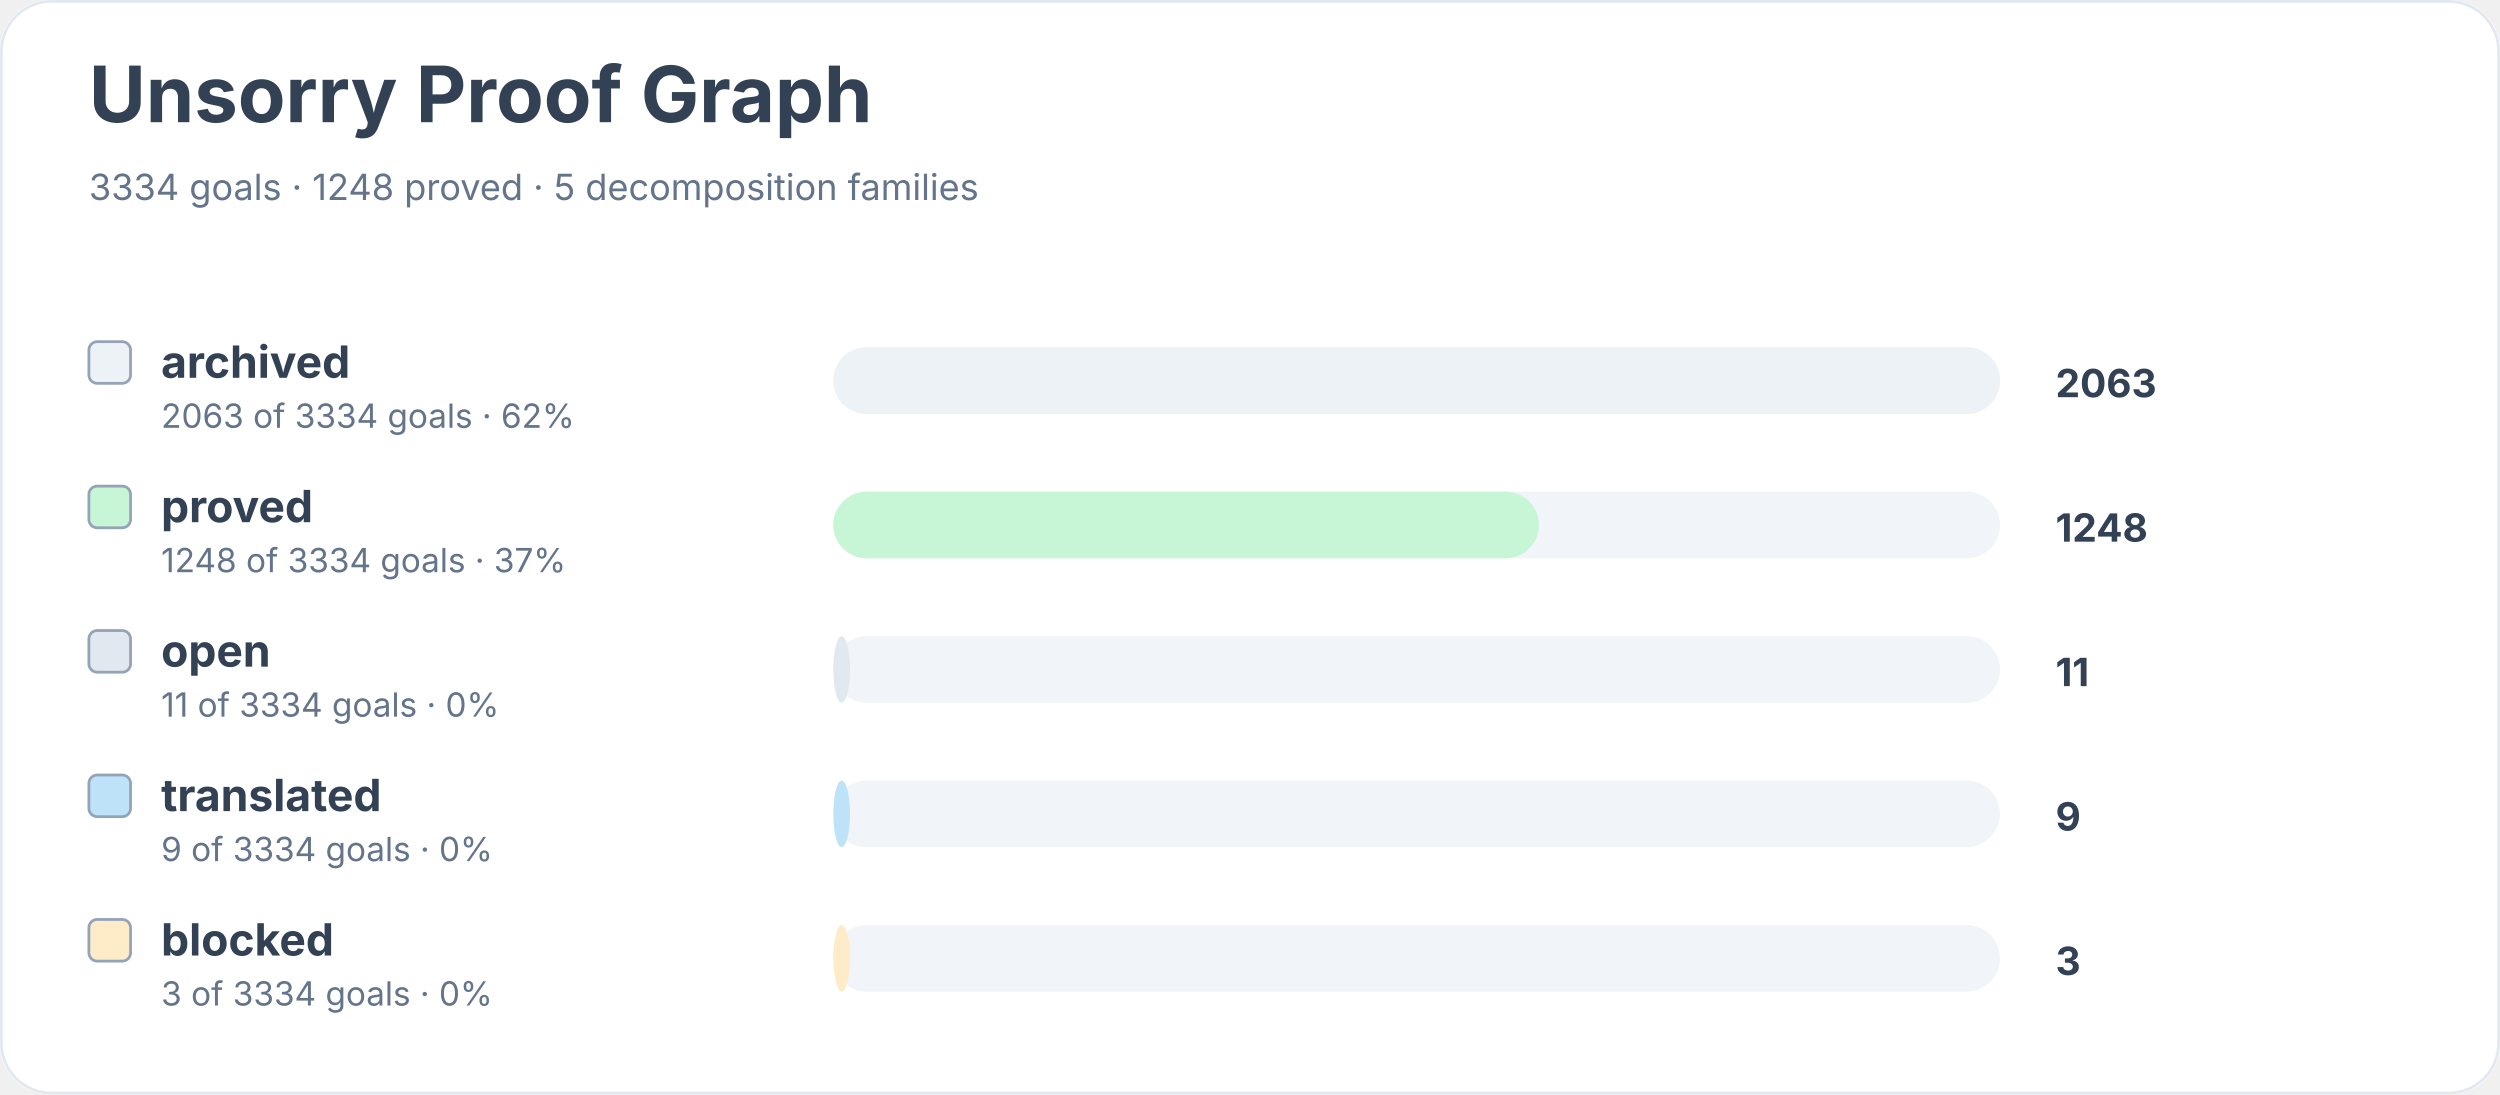
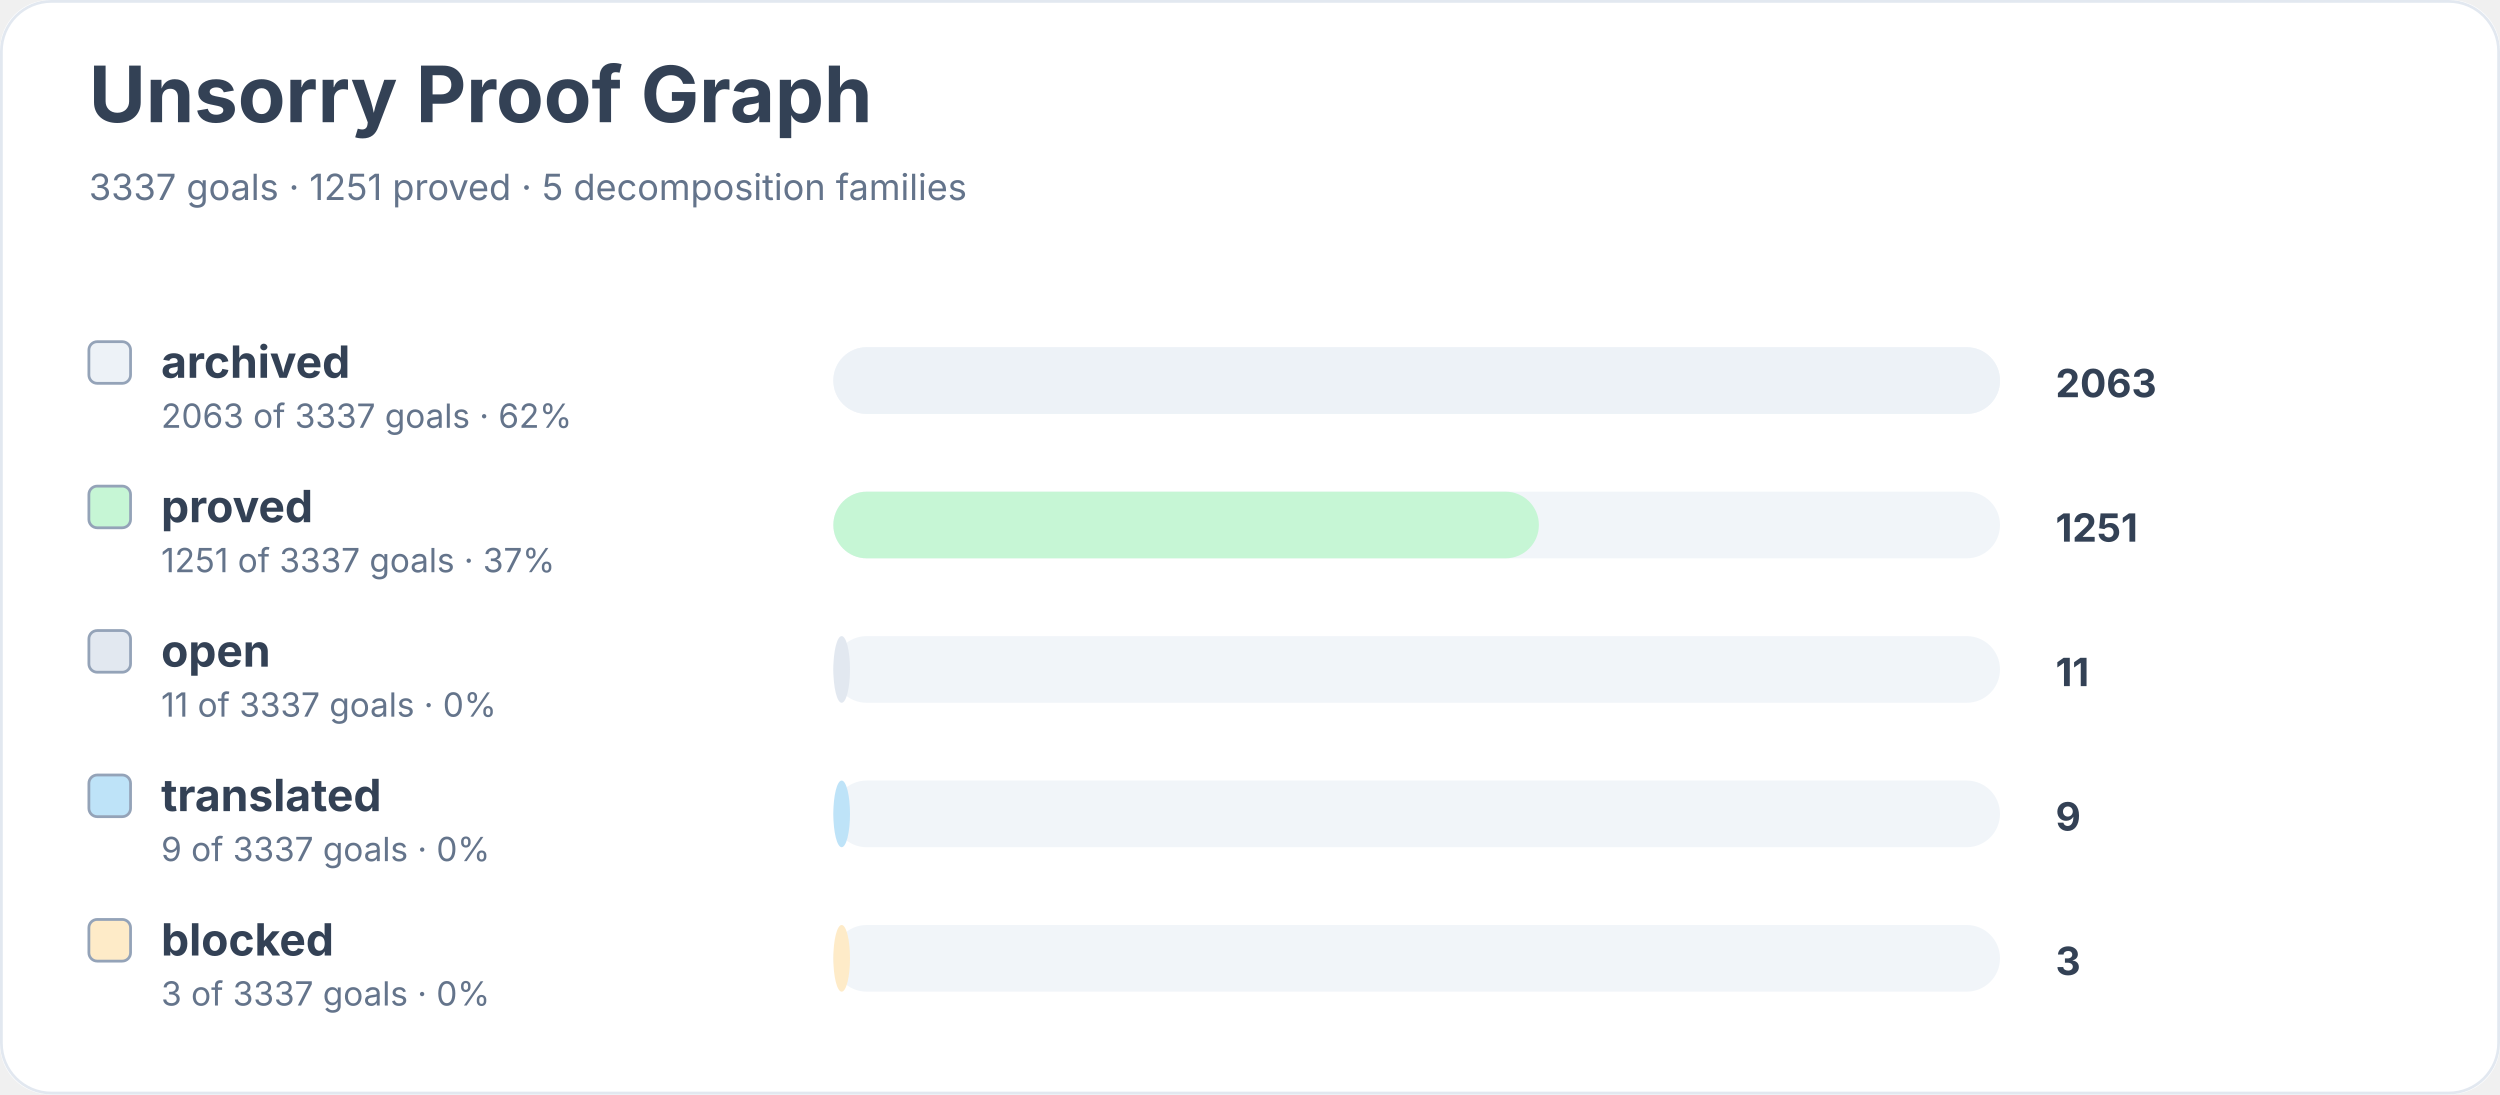
<svg xmlns="http://www.w3.org/2000/svg" width="900" height="394" viewBox="0 0 900 394" role="img" aria-labelledby="title desc">
  <rect width="900" height="100%" rx="18" fill="#ffffff" />
  <rect x="0.5" y="0.5" width="899" height="393" rx="18" fill="none" stroke="#e2e8f0" />
  <text x="32" y="44" font-family="Inter, system-ui, sans-serif" font-size="28" font-weight="700" fill="#334155">Unsorry Proof Graph</text>
-   <text x="32" y="72" font-family="Inter, system-ui, sans-serif" font-size="13" fill="#64748b">3334 goals · 1248 proved · 5 decomposition families</text>
+   <text x="32" y="72" font-family="Inter, system-ui, sans-serif" font-size="13" fill="#64748b">3337 goals · 1251 proved · 5 decomposition families</text>
  <rect x="32" y="123" width="15" height="15" rx="3" fill="#edf2f7" stroke="#94a3b8" />
  <text x="58" y="136" font-family="Inter, system-ui, sans-serif" font-size="16" font-weight="650" fill="#334155">archived</text>
-   <text x="58" y="154" font-family="Inter, system-ui, sans-serif" font-size="12" fill="#64748b">2063 of 3334 goals · 62%</text>
+   <text x="58" y="154" font-family="Inter, system-ui, sans-serif" font-size="12" fill="#64748b">2063 of 3337 goals · 62%</text>
  <rect x="300" y="125" width="420" height="24" rx="12" fill="#f1f5f9" />
  <rect x="300" y="125" width="420" height="24" rx="12" fill="#edf2f7" />
  <text x="740" y="143" font-family="Inter, system-ui, sans-serif" font-size="14" font-weight="700" fill="#334155">2063</text>
  <rect x="32" y="175" width="15" height="15" rx="3" fill="#c6f6d5" stroke="#94a3b8" />
  <text x="58" y="188" font-family="Inter, system-ui, sans-serif" font-size="16" font-weight="650" fill="#334155">proved</text>
-   <text x="58" y="206" font-family="Inter, system-ui, sans-serif" font-size="12" fill="#64748b">1248 of 3334 goals · 37%</text>
+   <text x="58" y="206" font-family="Inter, system-ui, sans-serif" font-size="12" fill="#64748b">1251 of 3337 goals · 37%</text>
  <rect x="300" y="177" width="420" height="24" rx="12" fill="#f1f5f9" />
  <rect x="300" y="177" width="254" height="24" rx="12" fill="#c6f6d5" />
-   <text x="740" y="195" font-family="Inter, system-ui, sans-serif" font-size="14" font-weight="700" fill="#334155">1248</text>
+   <text x="740" y="195" font-family="Inter, system-ui, sans-serif" font-size="14" font-weight="700" fill="#334155">1251</text>
  <rect x="32" y="227" width="15" height="15" rx="3" fill="#e2e8f0" stroke="#94a3b8" />
  <text x="58" y="240" font-family="Inter, system-ui, sans-serif" font-size="16" font-weight="650" fill="#334155">open</text>
-   <text x="58" y="258" font-family="Inter, system-ui, sans-serif" font-size="12" fill="#64748b">11 of 3334 goals · 0%</text>
+   <text x="58" y="258" font-family="Inter, system-ui, sans-serif" font-size="12" fill="#64748b">11 of 3337 goals · 0%</text>
  <rect x="300" y="229" width="420" height="24" rx="12" fill="#f1f5f9" />
  <rect x="300" y="229" width="6" height="24" rx="12" fill="#e2e8f0" />
  <text x="740" y="247" font-family="Inter, system-ui, sans-serif" font-size="14" font-weight="700" fill="#334155">11</text>
  <rect x="32" y="279" width="15" height="15" rx="3" fill="#bee3f8" stroke="#94a3b8" />
  <text x="58" y="292" font-family="Inter, system-ui, sans-serif" font-size="16" font-weight="650" fill="#334155">translated</text>
-   <text x="58" y="310" font-family="Inter, system-ui, sans-serif" font-size="12" fill="#64748b">9 of 3334 goals · 0%</text>
+   <text x="58" y="310" font-family="Inter, system-ui, sans-serif" font-size="12" fill="#64748b">9 of 3337 goals · 0%</text>
  <rect x="300" y="281" width="420" height="24" rx="12" fill="#f1f5f9" />
  <rect x="300" y="281" width="6" height="24" rx="12" fill="#bee3f8" />
  <text x="740" y="299" font-family="Inter, system-ui, sans-serif" font-size="14" font-weight="700" fill="#334155">9</text>
  <rect x="32" y="331" width="15" height="15" rx="3" fill="#feebc8" stroke="#94a3b8" />
  <text x="58" y="344" font-family="Inter, system-ui, sans-serif" font-size="16" font-weight="650" fill="#334155">blocked</text>
-   <text x="58" y="362" font-family="Inter, system-ui, sans-serif" font-size="12" fill="#64748b">3 of 3334 goals · 0%</text>
+   <text x="58" y="362" font-family="Inter, system-ui, sans-serif" font-size="12" fill="#64748b">3 of 3337 goals · 0%</text>
  <rect x="300" y="333" width="420" height="24" rx="12" fill="#f1f5f9" />
  <rect x="300" y="333" width="6" height="24" rx="12" fill="#feebc8" />
  <text x="740" y="351" font-family="Inter, system-ui, sans-serif" font-size="14" font-weight="700" fill="#334155">3</text>
</svg>
